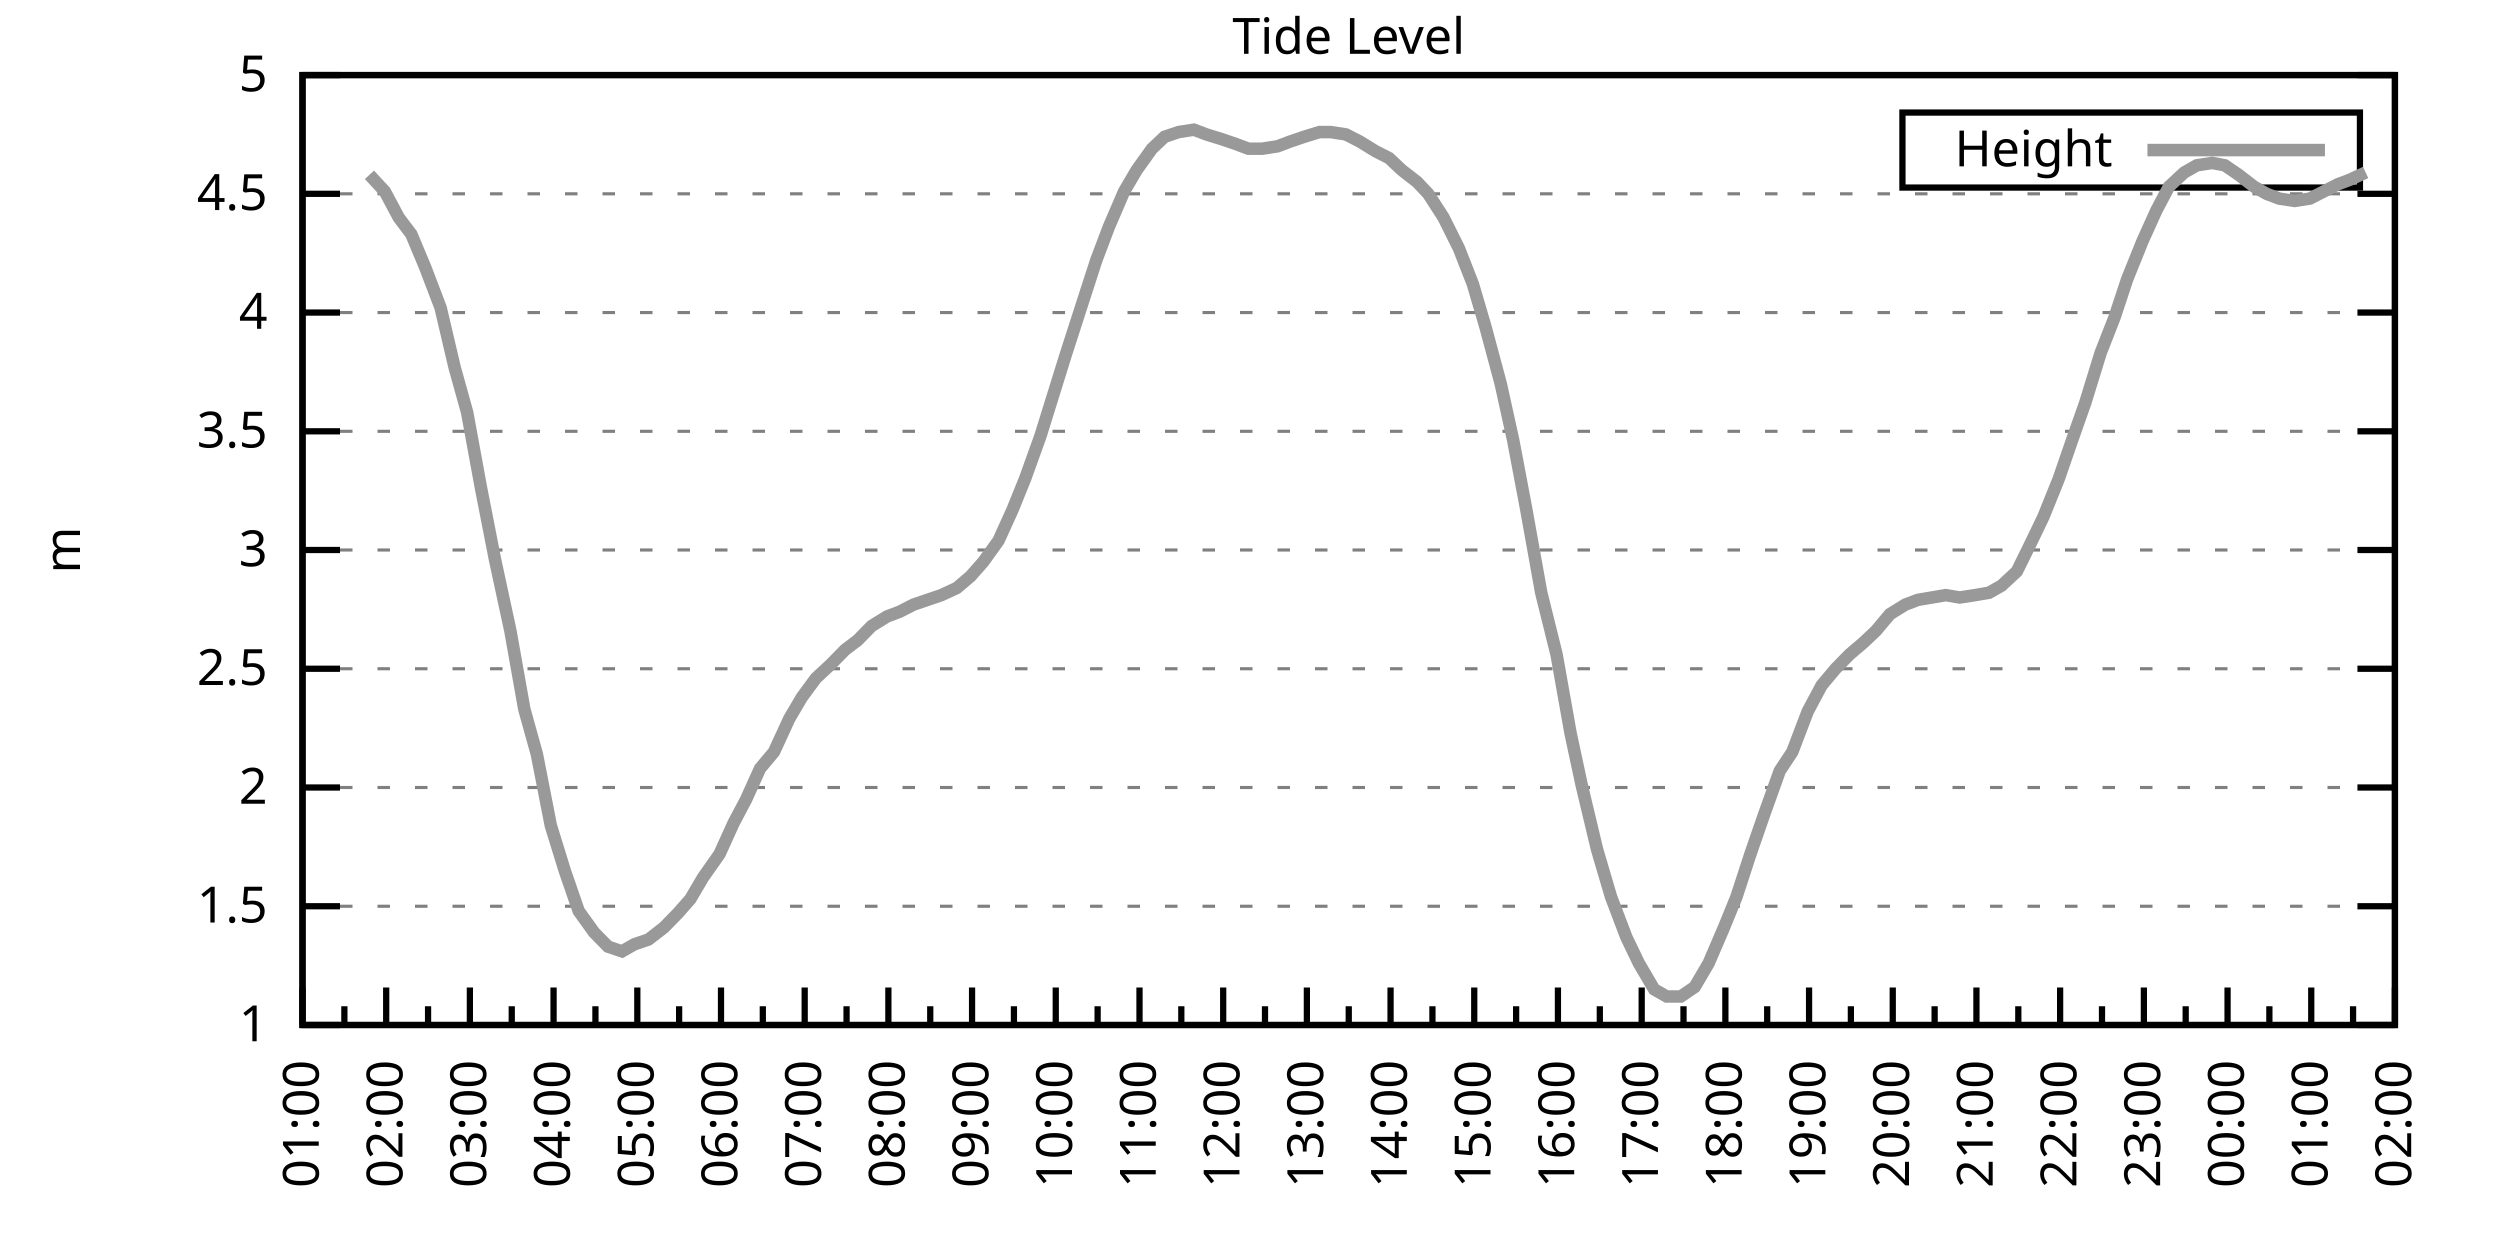
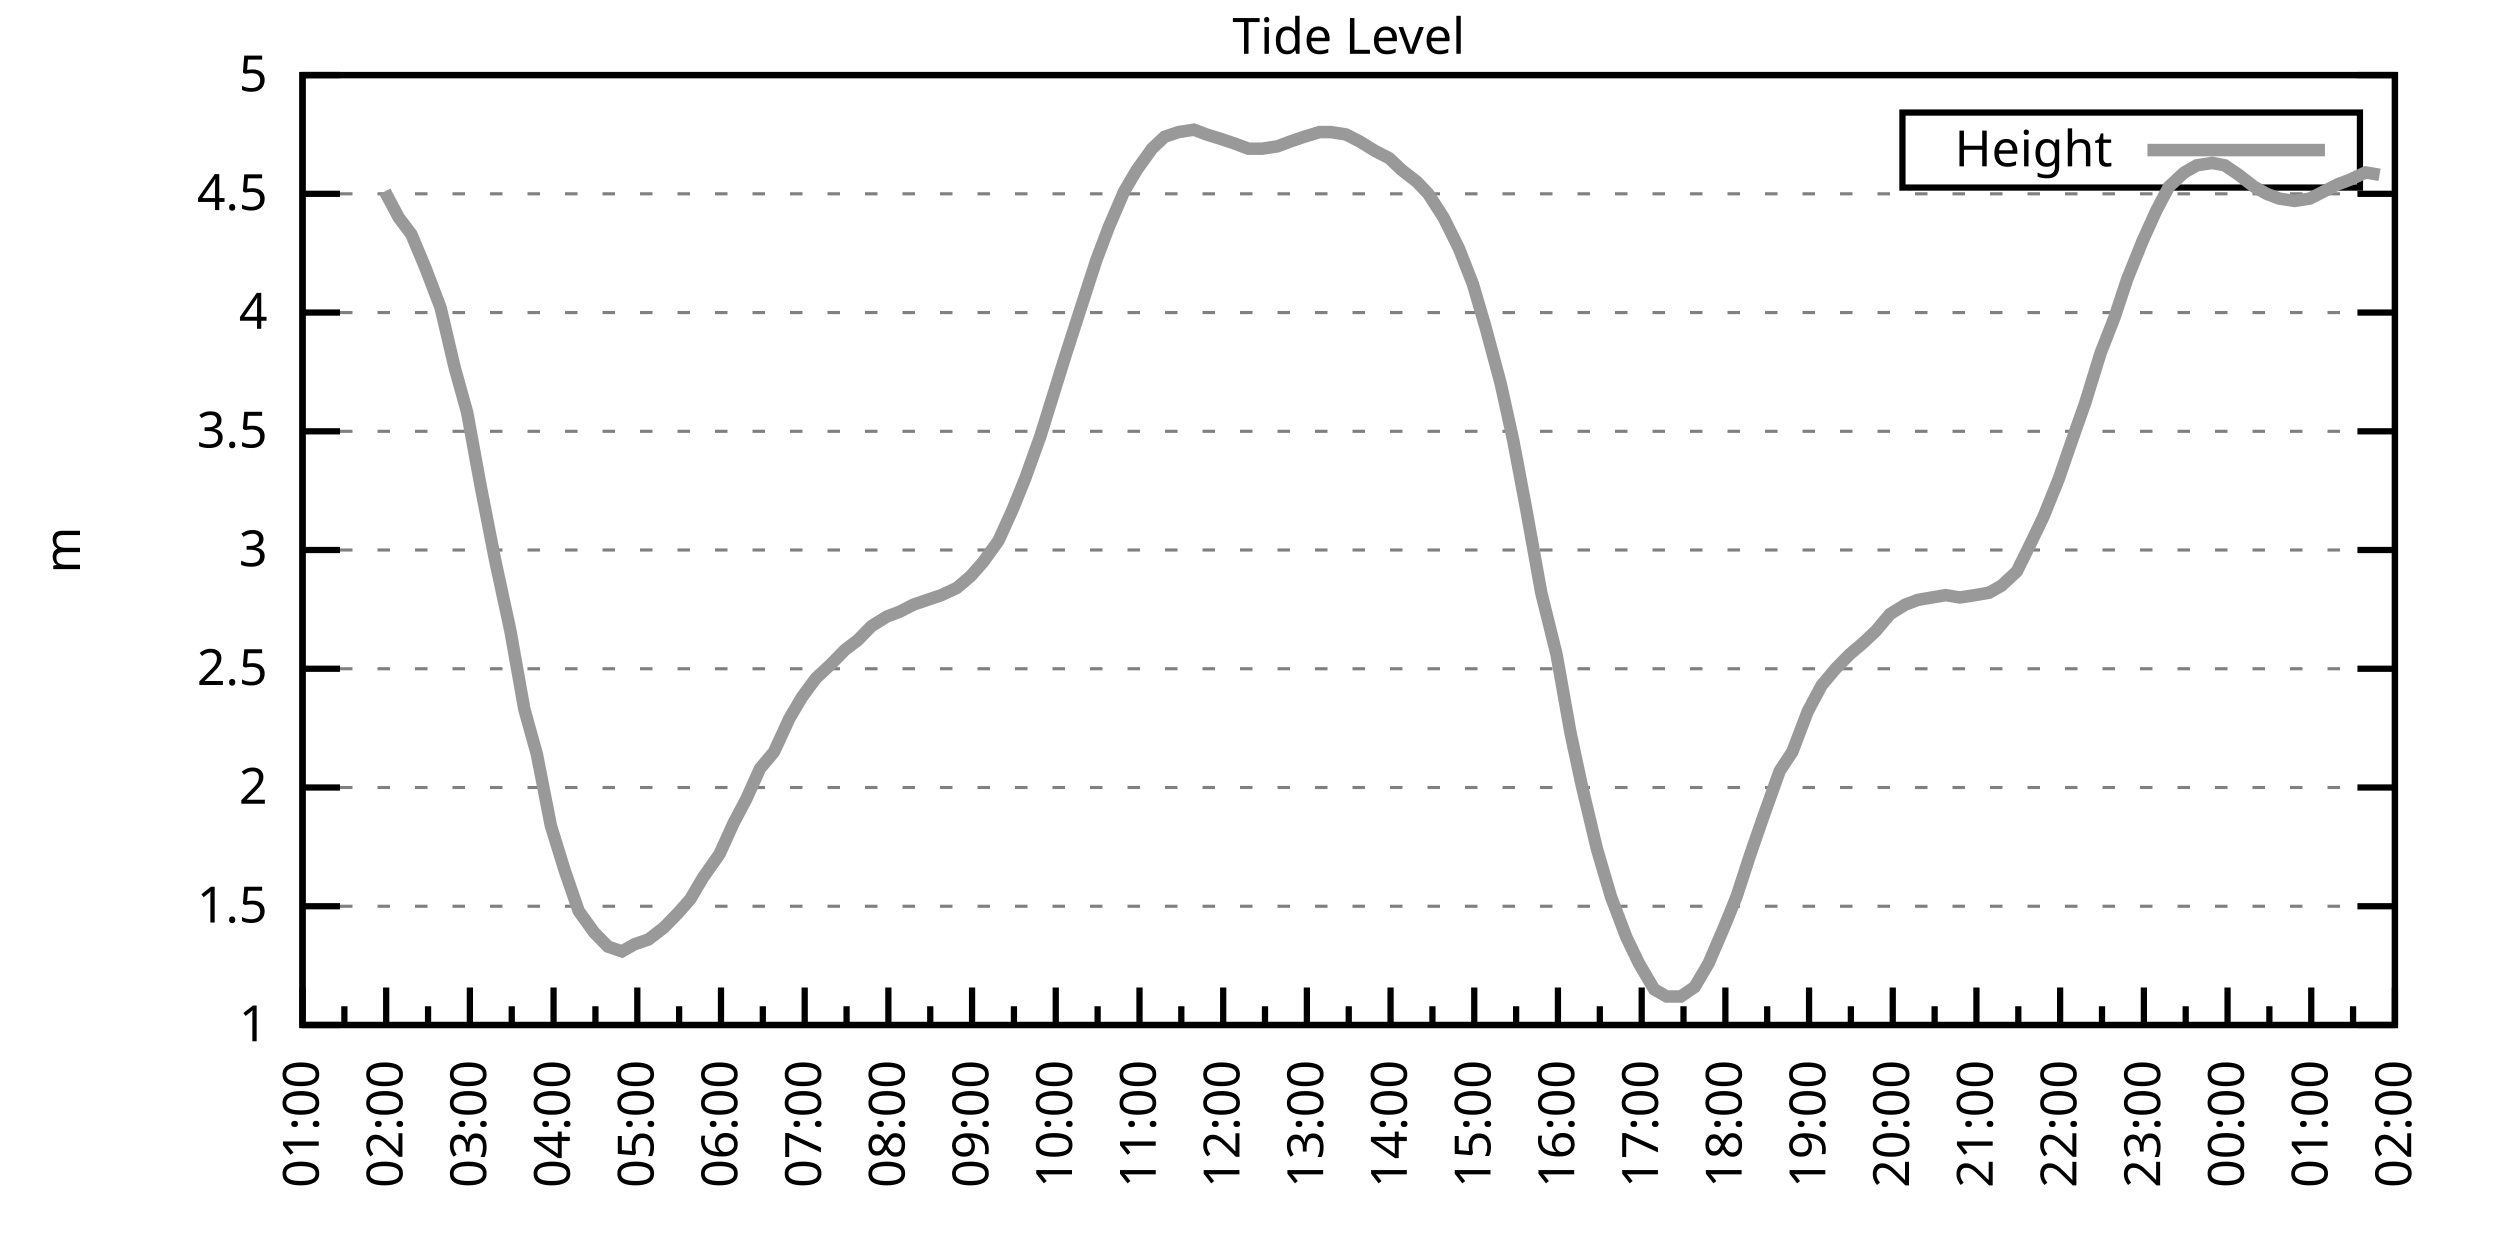
<svg xmlns="http://www.w3.org/2000/svg" xmlns:xlink="http://www.w3.org/1999/xlink" width="400" height="200" viewBox="0 0 400 200">
  <g id="gnuplot_canvas">
    <rect x="0" y="0" width="400" height="200" fill="none" />
    <defs>
      <circle id="gpDot" r="0.5" stroke-width="0.5" stroke="currentColor" />
      <path id="gpPt0" stroke-width="0.333" stroke="currentColor" d="M-1,0 h2 M0,-1 v2" />
      <path id="gpPt1" stroke-width="0.333" stroke="currentColor" d="M-1,-1 L1,1 M1,-1 L-1,1" />
      <path id="gpPt2" stroke-width="0.333" stroke="currentColor" d="M-1,0 L1,0 M0,-1 L0,1 M-1,-1 L1,1 M-1,1 L1,-1" />
      <rect id="gpPt3" stroke-width="0.333" stroke="currentColor" x="-1" y="-1" width="2" height="2" />
      <rect id="gpPt4" stroke-width="0.333" stroke="currentColor" fill="currentColor" x="-1" y="-1" width="2" height="2" />
      <circle id="gpPt5" stroke-width="0.333" stroke="currentColor" cx="0" cy="0" r="1" />
      <use xlink:href="#gpPt5" id="gpPt6" fill="currentColor" stroke="none" />
      <path id="gpPt7" stroke-width="0.333" stroke="currentColor" d="M0,-1.33 L-1.33,0.67 L1.33,0.67 z" />
      <use xlink:href="#gpPt7" id="gpPt8" fill="currentColor" stroke="none" />
      <use xlink:href="#gpPt7" id="gpPt9" stroke="currentColor" transform="rotate(180)" />
      <use xlink:href="#gpPt9" id="gpPt10" fill="currentColor" stroke="none" />
      <use xlink:href="#gpPt3" id="gpPt11" stroke="currentColor" transform="rotate(45)" />
      <use xlink:href="#gpPt11" id="gpPt12" fill="currentColor" stroke="none" />
      <path id="gpPt13" stroke-width="0.333" stroke="currentColor" d="M0,1.330 L1.265,0.411 L0.782,-1.067 L-0.782,-1.076 L-1.265,0.411 z" />
      <use xlink:href="#gpPt13" id="gpPt14" fill="currentColor" stroke="none" />
      <filter id="textbox" filterUnits="objectBoundingBox" x="0" y="0" height="1" width="1">
        <feFlood flood-color="white" flood-opacity="1" result="bgnd" />
        <feComposite in="SourceGraphic" in2="bgnd" operator="atop" />
      </filter>
      <filter id="greybox" filterUnits="objectBoundingBox" x="0" y="0" height="1" width="1">
        <feFlood flood-color="lightgrey" flood-opacity="1" result="grey" />
        <feComposite in="SourceGraphic" in2="grey" operator="atop" />
      </filter>
    </defs>
    <g fill="none" color="white" stroke="currentColor" stroke-width="1.00" stroke-linecap="butt" stroke-linejoin="miter">
</g>
    <g fill="none" color="black" stroke="currentColor" stroke-width="1.00" stroke-linecap="butt" stroke-linejoin="miter">
      <g stroke="none" shape-rendering="crispEdges">
        <polygon fill="rgb(255, 255, 255)" points="48.40,164.00 383.18,164.00 383.18,12.02 48.40,12.02 " />
      </g>
    </g>
    <g fill="none" color="black" stroke="currentColor" stroke-width="1.00" stroke-linecap="butt" stroke-linejoin="miter">
</g>
    <g fill="none" color="black" stroke="black" stroke-width="0.50" stroke-linecap="butt" stroke-linejoin="miter">
</g>
    <g fill="none" color="gray" stroke="currentColor" stroke-width="0.50" stroke-linecap="butt" stroke-linejoin="miter">
      <path stroke="gray" stroke-dasharray="2,4" class="gridline" d="M48.40,164.00 L383.19,164.00  " />
    </g>
    <g fill="none" color="gray" stroke="gray" stroke-width="1.00" stroke-linecap="butt" stroke-linejoin="miter">
</g>
    <g fill="none" color="black" stroke="currentColor" stroke-width="1.00" stroke-linecap="butt" stroke-linejoin="miter">
      <path stroke="black" d="M48.40,164.00 L54.40,164.00 M383.19,164.00 L377.19,164.00  " />
      <g transform="translate(42.80,166.60)" stroke="none" fill="black" font-family="Sans" font-size="8.00" text-anchor="end">
        <text>
          <tspan font-family="Sans"> 1</tspan>
        </text>
      </g>
    </g>
    <g fill="none" color="black" stroke="currentColor" stroke-width="1.00" stroke-linecap="butt" stroke-linejoin="miter">
</g>
    <g fill="none" color="black" stroke="black" stroke-width="0.50" stroke-linecap="butt" stroke-linejoin="miter">
</g>
    <g fill="none" color="gray" stroke="currentColor" stroke-width="0.50" stroke-linecap="butt" stroke-linejoin="miter">
      <path stroke="gray" stroke-dasharray="2,4" class="gridline" d="M48.40,145.00 L383.19,145.00  " />
    </g>
    <g fill="none" color="gray" stroke="gray" stroke-width="1.00" stroke-linecap="butt" stroke-linejoin="miter">
</g>
    <g fill="none" color="black" stroke="currentColor" stroke-width="1.00" stroke-linecap="butt" stroke-linejoin="miter">
      <path stroke="black" d="M48.40,145.00 L54.40,145.00 M383.19,145.00 L377.19,145.00  " />
      <g transform="translate(42.80,147.60)" stroke="none" fill="black" font-family="Sans" font-size="8.00" text-anchor="end">
        <text>
          <tspan font-family="Sans"> 1.5</tspan>
        </text>
      </g>
    </g>
    <g fill="none" color="black" stroke="currentColor" stroke-width="1.00" stroke-linecap="butt" stroke-linejoin="miter">
</g>
    <g fill="none" color="black" stroke="black" stroke-width="0.50" stroke-linecap="butt" stroke-linejoin="miter">
</g>
    <g fill="none" color="gray" stroke="currentColor" stroke-width="0.50" stroke-linecap="butt" stroke-linejoin="miter">
      <path stroke="gray" stroke-dasharray="2,4" class="gridline" d="M48.40,126.00 L383.19,126.00  " />
    </g>
    <g fill="none" color="gray" stroke="gray" stroke-width="1.00" stroke-linecap="butt" stroke-linejoin="miter">
</g>
    <g fill="none" color="black" stroke="currentColor" stroke-width="1.00" stroke-linecap="butt" stroke-linejoin="miter">
      <path stroke="black" d="M48.40,126.00 L54.40,126.00 M383.19,126.00 L377.19,126.00  " />
      <g transform="translate(42.80,128.60)" stroke="none" fill="black" font-family="Sans" font-size="8.00" text-anchor="end">
        <text>
          <tspan font-family="Sans"> 2</tspan>
        </text>
      </g>
    </g>
    <g fill="none" color="black" stroke="currentColor" stroke-width="1.00" stroke-linecap="butt" stroke-linejoin="miter">
</g>
    <g fill="none" color="black" stroke="black" stroke-width="0.50" stroke-linecap="butt" stroke-linejoin="miter">
</g>
    <g fill="none" color="gray" stroke="currentColor" stroke-width="0.50" stroke-linecap="butt" stroke-linejoin="miter">
      <path stroke="gray" stroke-dasharray="2,4" class="gridline" d="M48.40,107.00 L383.19,107.00  " />
    </g>
    <g fill="none" color="gray" stroke="gray" stroke-width="1.00" stroke-linecap="butt" stroke-linejoin="miter">
</g>
    <g fill="none" color="black" stroke="currentColor" stroke-width="1.00" stroke-linecap="butt" stroke-linejoin="miter">
      <path stroke="black" d="M48.40,107.00 L54.40,107.00 M383.19,107.00 L377.19,107.00  " />
      <g transform="translate(42.80,109.60)" stroke="none" fill="black" font-family="Sans" font-size="8.00" text-anchor="end">
        <text>
          <tspan font-family="Sans"> 2.5</tspan>
        </text>
      </g>
    </g>
    <g fill="none" color="black" stroke="currentColor" stroke-width="1.00" stroke-linecap="butt" stroke-linejoin="miter">
</g>
    <g fill="none" color="black" stroke="black" stroke-width="0.50" stroke-linecap="butt" stroke-linejoin="miter">
</g>
    <g fill="none" color="gray" stroke="currentColor" stroke-width="0.50" stroke-linecap="butt" stroke-linejoin="miter">
      <path stroke="gray" stroke-dasharray="2,4" class="gridline" d="M48.40,88.00 L383.19,88.00  " />
    </g>
    <g fill="none" color="gray" stroke="gray" stroke-width="1.00" stroke-linecap="butt" stroke-linejoin="miter">
</g>
    <g fill="none" color="black" stroke="currentColor" stroke-width="1.00" stroke-linecap="butt" stroke-linejoin="miter">
      <path stroke="black" d="M48.40,88.00 L54.40,88.00 M383.19,88.00 L377.19,88.00  " />
      <g transform="translate(42.80,90.60)" stroke="none" fill="black" font-family="Sans" font-size="8.00" text-anchor="end">
        <text>
          <tspan font-family="Sans"> 3</tspan>
        </text>
      </g>
    </g>
    <g fill="none" color="black" stroke="currentColor" stroke-width="1.00" stroke-linecap="butt" stroke-linejoin="miter">
</g>
    <g fill="none" color="black" stroke="black" stroke-width="0.50" stroke-linecap="butt" stroke-linejoin="miter">
</g>
    <g fill="none" color="gray" stroke="currentColor" stroke-width="0.50" stroke-linecap="butt" stroke-linejoin="miter">
      <path stroke="gray" stroke-dasharray="2,4" class="gridline" d="M48.40,69.01 L383.19,69.01  " />
    </g>
    <g fill="none" color="gray" stroke="gray" stroke-width="1.00" stroke-linecap="butt" stroke-linejoin="miter">
</g>
    <g fill="none" color="black" stroke="currentColor" stroke-width="1.00" stroke-linecap="butt" stroke-linejoin="miter">
      <path stroke="black" d="M48.40,69.01 L54.40,69.01 M383.19,69.01 L377.19,69.01  " />
      <g transform="translate(42.80,71.61)" stroke="none" fill="black" font-family="Sans" font-size="8.00" text-anchor="end">
        <text>
          <tspan font-family="Sans"> 3.5</tspan>
        </text>
      </g>
    </g>
    <g fill="none" color="black" stroke="currentColor" stroke-width="1.00" stroke-linecap="butt" stroke-linejoin="miter">
</g>
    <g fill="none" color="black" stroke="black" stroke-width="0.50" stroke-linecap="butt" stroke-linejoin="miter">
</g>
    <g fill="none" color="gray" stroke="currentColor" stroke-width="0.50" stroke-linecap="butt" stroke-linejoin="miter">
      <path stroke="gray" stroke-dasharray="2,4" class="gridline" d="M48.40,50.01 L383.19,50.01  " />
    </g>
    <g fill="none" color="gray" stroke="gray" stroke-width="1.00" stroke-linecap="butt" stroke-linejoin="miter">
</g>
    <g fill="none" color="black" stroke="currentColor" stroke-width="1.00" stroke-linecap="butt" stroke-linejoin="miter">
      <path stroke="black" d="M48.40,50.01 L54.40,50.01 M383.19,50.01 L377.19,50.01  " />
      <g transform="translate(42.80,52.61)" stroke="none" fill="black" font-family="Sans" font-size="8.00" text-anchor="end">
        <text>
          <tspan font-family="Sans"> 4</tspan>
        </text>
      </g>
    </g>
    <g fill="none" color="black" stroke="currentColor" stroke-width="1.00" stroke-linecap="butt" stroke-linejoin="miter">
</g>
    <g fill="none" color="black" stroke="black" stroke-width="0.50" stroke-linecap="butt" stroke-linejoin="miter">
</g>
    <g fill="none" color="gray" stroke="currentColor" stroke-width="0.50" stroke-linecap="butt" stroke-linejoin="miter">
      <path stroke="gray" stroke-dasharray="2,4" class="gridline" d="M48.40,31.01 L383.19,31.01  " />
    </g>
    <g fill="none" color="gray" stroke="gray" stroke-width="1.00" stroke-linecap="butt" stroke-linejoin="miter">
</g>
    <g fill="none" color="black" stroke="currentColor" stroke-width="1.00" stroke-linecap="butt" stroke-linejoin="miter">
      <path stroke="black" d="M48.40,31.01 L54.40,31.01 M383.19,31.01 L377.19,31.01  " />
      <g transform="translate(42.80,33.61)" stroke="none" fill="black" font-family="Sans" font-size="8.00" text-anchor="end">
        <text>
          <tspan font-family="Sans"> 4.5</tspan>
        </text>
      </g>
    </g>
    <g fill="none" color="black" stroke="currentColor" stroke-width="1.00" stroke-linecap="butt" stroke-linejoin="miter">
</g>
    <g fill="none" color="black" stroke="black" stroke-width="0.50" stroke-linecap="butt" stroke-linejoin="miter">
</g>
    <g fill="none" color="gray" stroke="currentColor" stroke-width="0.50" stroke-linecap="butt" stroke-linejoin="miter">
      <path stroke="gray" stroke-dasharray="2,4" class="gridline" d="M48.40,12.01 L383.19,12.01  " />
    </g>
    <g fill="none" color="gray" stroke="gray" stroke-width="1.00" stroke-linecap="butt" stroke-linejoin="miter">
</g>
    <g fill="none" color="black" stroke="currentColor" stroke-width="1.00" stroke-linecap="butt" stroke-linejoin="miter">
      <path stroke="black" d="M48.40,12.01 L54.40,12.01 M383.19,12.01 L377.19,12.01  " />
      <g transform="translate(42.80,14.61)" stroke="none" fill="black" font-family="Sans" font-size="8.00" text-anchor="end">
        <text>
          <tspan font-family="Sans"> 5</tspan>
        </text>
      </g>
    </g>
    <g fill="none" color="black" stroke="currentColor" stroke-width="1.00" stroke-linecap="butt" stroke-linejoin="miter">
      <path stroke="black" d="M48.40,164.00 L48.40,158.00  " />
      <g transform="translate(51.00,169.60) rotate(270)" stroke="none" fill="black" font-family="Sans" font-size="8.00" text-anchor="end">
        <text>
          <tspan font-family="Sans">01:00</tspan>
        </text>
      </g>
    </g>
    <g fill="none" color="black" stroke="currentColor" stroke-width="1.00" stroke-linecap="butt" stroke-linejoin="miter">
      <path stroke="black" d="M55.10,164.00 L55.10,161.00 M61.79,164.00 L61.79,158.00  " />
      <g transform="translate(64.39,169.60) rotate(270)" stroke="none" fill="black" font-family="Sans" font-size="8.00" text-anchor="end">
        <text>
          <tspan font-family="Sans">02:00</tspan>
        </text>
      </g>
    </g>
    <g fill="none" color="black" stroke="currentColor" stroke-width="1.00" stroke-linecap="butt" stroke-linejoin="miter">
      <path stroke="black" d="M68.49,164.00 L68.49,161.00 M75.18,164.00 L75.18,158.00  " />
      <g transform="translate(77.78,169.60) rotate(270)" stroke="none" fill="black" font-family="Sans" font-size="8.00" text-anchor="end">
        <text>
          <tspan font-family="Sans">03:00</tspan>
        </text>
      </g>
    </g>
    <g fill="none" color="black" stroke="currentColor" stroke-width="1.00" stroke-linecap="butt" stroke-linejoin="miter">
      <path stroke="black" d="M81.88,164.00 L81.88,161.00 M88.57,164.00 L88.57,158.00  " />
      <g transform="translate(91.17,169.60) rotate(270)" stroke="none" fill="black" font-family="Sans" font-size="8.00" text-anchor="end">
        <text>
          <tspan font-family="Sans">04:00</tspan>
        </text>
      </g>
    </g>
    <g fill="none" color="black" stroke="currentColor" stroke-width="1.00" stroke-linecap="butt" stroke-linejoin="miter">
      <path stroke="black" d="M95.27,164.00 L95.27,161.00 M101.97,164.00 L101.97,158.00  " />
      <g transform="translate(104.57,169.60) rotate(270)" stroke="none" fill="black" font-family="Sans" font-size="8.00" text-anchor="end">
        <text>
          <tspan font-family="Sans">05:00</tspan>
        </text>
      </g>
    </g>
    <g fill="none" color="black" stroke="currentColor" stroke-width="1.00" stroke-linecap="butt" stroke-linejoin="miter">
      <path stroke="black" d="M108.66,164.00 L108.66,161.00 M115.36,164.00 L115.36,158.00  " />
      <g transform="translate(117.96,169.60) rotate(270)" stroke="none" fill="black" font-family="Sans" font-size="8.00" text-anchor="end">
        <text>
          <tspan font-family="Sans">06:00</tspan>
        </text>
      </g>
    </g>
    <g fill="none" color="black" stroke="currentColor" stroke-width="1.00" stroke-linecap="butt" stroke-linejoin="miter">
      <path stroke="black" d="M122.05,164.00 L122.05,161.00 M128.75,164.00 L128.75,158.00  " />
      <g transform="translate(131.35,169.60) rotate(270)" stroke="none" fill="black" font-family="Sans" font-size="8.00" text-anchor="end">
        <text>
          <tspan font-family="Sans">07:00</tspan>
        </text>
      </g>
    </g>
    <g fill="none" color="black" stroke="currentColor" stroke-width="1.00" stroke-linecap="butt" stroke-linejoin="miter">
      <path stroke="black" d="M135.45,164.00 L135.45,161.00 M142.14,164.00 L142.14,158.00  " />
      <g transform="translate(144.74,169.60) rotate(270)" stroke="none" fill="black" font-family="Sans" font-size="8.00" text-anchor="end">
        <text>
          <tspan font-family="Sans">08:00</tspan>
        </text>
      </g>
    </g>
    <g fill="none" color="black" stroke="currentColor" stroke-width="1.00" stroke-linecap="butt" stroke-linejoin="miter">
      <path stroke="black" d="M148.84,164.00 L148.84,161.00 M155.53,164.00 L155.53,158.00  " />
      <g transform="translate(158.13,169.60) rotate(270)" stroke="none" fill="black" font-family="Sans" font-size="8.00" text-anchor="end">
        <text>
          <tspan font-family="Sans">09:00</tspan>
        </text>
      </g>
    </g>
    <g fill="none" color="black" stroke="currentColor" stroke-width="1.00" stroke-linecap="butt" stroke-linejoin="miter">
      <path stroke="black" d="M162.23,164.00 L162.23,161.00 M168.92,164.00 L168.92,158.00  " />
      <g transform="translate(171.52,169.60) rotate(270)" stroke="none" fill="black" font-family="Sans" font-size="8.00" text-anchor="end">
        <text>
          <tspan font-family="Sans">10:00</tspan>
        </text>
      </g>
    </g>
    <g fill="none" color="black" stroke="currentColor" stroke-width="1.00" stroke-linecap="butt" stroke-linejoin="miter">
      <path stroke="black" d="M175.62,164.00 L175.62,161.00 M182.32,164.00 L182.32,158.00  " />
      <g transform="translate(184.92,169.60) rotate(270)" stroke="none" fill="black" font-family="Sans" font-size="8.00" text-anchor="end">
        <text>
          <tspan font-family="Sans">11:00</tspan>
        </text>
      </g>
    </g>
    <g fill="none" color="black" stroke="currentColor" stroke-width="1.00" stroke-linecap="butt" stroke-linejoin="miter">
      <path stroke="black" d="M189.01,164.00 L189.01,161.00 M195.71,164.00 L195.71,158.00  " />
      <g transform="translate(198.31,169.60) rotate(270)" stroke="none" fill="black" font-family="Sans" font-size="8.00" text-anchor="end">
        <text>
          <tspan font-family="Sans">12:00</tspan>
        </text>
      </g>
    </g>
    <g fill="none" color="black" stroke="currentColor" stroke-width="1.00" stroke-linecap="butt" stroke-linejoin="miter">
      <path stroke="black" d="M202.40,164.00 L202.40,161.00 M209.10,164.00 L209.10,158.00  " />
      <g transform="translate(211.70,169.60) rotate(270)" stroke="none" fill="black" font-family="Sans" font-size="8.00" text-anchor="end">
        <text>
          <tspan font-family="Sans">13:00</tspan>
        </text>
      </g>
    </g>
    <g fill="none" color="black" stroke="currentColor" stroke-width="1.00" stroke-linecap="butt" stroke-linejoin="miter">
      <path stroke="black" d="M215.80,164.00 L215.80,161.00 M222.49,164.00 L222.49,158.00  " />
      <g transform="translate(225.09,169.60) rotate(270)" stroke="none" fill="black" font-family="Sans" font-size="8.00" text-anchor="end">
        <text>
          <tspan font-family="Sans">14:00</tspan>
        </text>
      </g>
    </g>
    <g fill="none" color="black" stroke="currentColor" stroke-width="1.00" stroke-linecap="butt" stroke-linejoin="miter">
      <path stroke="black" d="M229.19,164.00 L229.19,161.00 M235.88,164.00 L235.88,158.00  " />
      <g transform="translate(238.48,169.60) rotate(270)" stroke="none" fill="black" font-family="Sans" font-size="8.00" text-anchor="end">
        <text>
          <tspan font-family="Sans">15:00</tspan>
        </text>
      </g>
    </g>
    <g fill="none" color="black" stroke="currentColor" stroke-width="1.00" stroke-linecap="butt" stroke-linejoin="miter">
      <path stroke="black" d="M242.58,164.00 L242.58,161.00 M249.27,164.00 L249.27,158.00  " />
      <g transform="translate(251.87,169.60) rotate(270)" stroke="none" fill="black" font-family="Sans" font-size="8.00" text-anchor="end">
        <text>
          <tspan font-family="Sans">16:00</tspan>
        </text>
      </g>
    </g>
    <g fill="none" color="black" stroke="currentColor" stroke-width="1.00" stroke-linecap="butt" stroke-linejoin="miter">
      <path stroke="black" d="M255.97,164.00 L255.97,161.00 M262.67,164.00 L262.67,158.00  " />
      <g transform="translate(265.27,169.60) rotate(270)" stroke="none" fill="black" font-family="Sans" font-size="8.00" text-anchor="end">
        <text>
          <tspan font-family="Sans">17:00</tspan>
        </text>
      </g>
    </g>
    <g fill="none" color="black" stroke="currentColor" stroke-width="1.00" stroke-linecap="butt" stroke-linejoin="miter">
      <path stroke="black" d="M269.36,164.00 L269.36,161.00 M276.06,164.00 L276.06,158.00  " />
      <g transform="translate(278.66,169.60) rotate(270)" stroke="none" fill="black" font-family="Sans" font-size="8.00" text-anchor="end">
        <text>
          <tspan font-family="Sans">18:00</tspan>
        </text>
      </g>
    </g>
    <g fill="none" color="black" stroke="currentColor" stroke-width="1.00" stroke-linecap="butt" stroke-linejoin="miter">
      <path stroke="black" d="M282.75,164.00 L282.75,161.00 M289.45,164.00 L289.45,158.00  " />
      <g transform="translate(292.05,169.60) rotate(270)" stroke="none" fill="black" font-family="Sans" font-size="8.00" text-anchor="end">
        <text>
          <tspan font-family="Sans">19:00</tspan>
        </text>
      </g>
    </g>
    <g fill="none" color="black" stroke="currentColor" stroke-width="1.00" stroke-linecap="butt" stroke-linejoin="miter">
      <path stroke="black" d="M296.14,164.00 L296.14,161.00 M302.84,164.00 L302.84,158.00  " />
      <g transform="translate(305.44,169.60) rotate(270)" stroke="none" fill="black" font-family="Sans" font-size="8.00" text-anchor="end">
        <text>
          <tspan font-family="Sans">20:00</tspan>
        </text>
      </g>
    </g>
    <g fill="none" color="black" stroke="currentColor" stroke-width="1.00" stroke-linecap="butt" stroke-linejoin="miter">
      <path stroke="black" d="M309.54,164.00 L309.54,161.00 M316.23,164.00 L316.23,158.00  " />
      <g transform="translate(318.83,169.60) rotate(270)" stroke="none" fill="black" font-family="Sans" font-size="8.00" text-anchor="end">
        <text>
          <tspan font-family="Sans">21:00</tspan>
        </text>
      </g>
    </g>
    <g fill="none" color="black" stroke="currentColor" stroke-width="1.00" stroke-linecap="butt" stroke-linejoin="miter">
      <path stroke="black" d="M322.93,164.00 L322.93,161.00 M329.62,164.00 L329.62,158.00  " />
      <g transform="translate(332.22,169.60) rotate(270)" stroke="none" fill="black" font-family="Sans" font-size="8.00" text-anchor="end">
        <text>
          <tspan font-family="Sans">22:00</tspan>
        </text>
      </g>
    </g>
    <g fill="none" color="black" stroke="currentColor" stroke-width="1.00" stroke-linecap="butt" stroke-linejoin="miter">
      <path stroke="black" d="M336.32,164.00 L336.32,161.00 M343.02,164.00 L343.02,158.00  " />
      <g transform="translate(345.62,169.60) rotate(270)" stroke="none" fill="black" font-family="Sans" font-size="8.00" text-anchor="end">
        <text>
          <tspan font-family="Sans">23:00</tspan>
        </text>
      </g>
    </g>
    <g fill="none" color="black" stroke="currentColor" stroke-width="1.00" stroke-linecap="butt" stroke-linejoin="miter">
      <path stroke="black" d="M349.71,164.00 L349.71,161.00 M356.41,164.00 L356.41,158.00  " />
      <g transform="translate(359.01,169.60) rotate(270)" stroke="none" fill="black" font-family="Sans" font-size="8.00" text-anchor="end">
        <text>
          <tspan font-family="Sans">00:00</tspan>
        </text>
      </g>
    </g>
    <g fill="none" color="black" stroke="currentColor" stroke-width="1.00" stroke-linecap="butt" stroke-linejoin="miter">
      <path stroke="black" d="M363.10,164.00 L363.10,161.00 M369.80,164.00 L369.80,158.00  " />
      <g transform="translate(372.40,169.60) rotate(270)" stroke="none" fill="black" font-family="Sans" font-size="8.00" text-anchor="end">
        <text>
          <tspan font-family="Sans">01:00</tspan>
        </text>
      </g>
    </g>
    <g fill="none" color="black" stroke="currentColor" stroke-width="1.00" stroke-linecap="butt" stroke-linejoin="miter">
      <path stroke="black" d="M376.49,164.00 L376.49,161.00 M383.19,164.00 L383.19,158.00  " />
      <g transform="translate(385.79,169.60) rotate(270)" stroke="none" fill="black" font-family="Sans" font-size="8.00" text-anchor="end">
        <text>
          <tspan font-family="Sans">02:00</tspan>
        </text>
      </g>
    </g>
    <g fill="none" color="black" stroke="currentColor" stroke-width="1.00" stroke-linecap="butt" stroke-linejoin="miter">
</g>
    <g fill="none" color="black" stroke="currentColor" stroke-width="1.00" stroke-linecap="butt" stroke-linejoin="miter">
      <path stroke="black" d="M48.40,12.01 L48.40,164.00 L383.19,164.00 L383.19,12.01 L48.40,12.01 Z  " />
    </g>
    <g fill="none" color="black" stroke="currentColor" stroke-width="1.00" stroke-linecap="butt" stroke-linejoin="miter">
      <g transform="translate(12.80,88.01) rotate(270)" stroke="none" fill="black" font-family="Sans" font-size="8.00" text-anchor="middle">
        <text>
          <tspan font-family="Sans">m</tspan>
        </text>
      </g>
    </g>
    <g fill="none" color="black" stroke="currentColor" stroke-width="1.00" stroke-linecap="butt" stroke-linejoin="miter">
</g>
    <g fill="none" color="black" stroke="currentColor" stroke-width="1.00" stroke-linecap="butt" stroke-linejoin="miter">
      <path stroke="black" d="M304.39,30.01 L304.39,18.01 L377.59,18.01 L377.59,30.01 L304.39,30.01 Z  " />
    </g>
    <g id="Tide_level_plot_1">
      <g fill="none" color="white" stroke="black" stroke-width="2.00" stroke-linecap="butt" stroke-linejoin="miter">
</g>
      <g fill="none" color="black" stroke="currentColor" stroke-width="2.00" stroke-linecap="butt" stroke-linejoin="miter">
        <g transform="translate(337.99,26.61)" stroke="none" fill="black" font-family="Sans" font-size="8.00" text-anchor="end">
          <text>
            <tspan font-family="Sans">Height</tspan>
          </text>
        </g>
      </g>
      <g fill="none" color="black" stroke="currentColor" stroke-width="2.00" stroke-linecap="butt" stroke-linejoin="miter">
-         <path stroke="rgb(153, 153, 153)" d="M343.59,24.01 L371.99,24.01 M59.11,27.97 L61.57,30.63 L63.80,34.81 L65.81,37.47 L68.04,42.79 L70.50,49.25   L72.73,58.75 L74.74,65.97 L76.97,78.13 L79.20,89.52 L81.66,100.92 L83.89,113.46 L85.90,120.68 L88.13,132.08   L90.36,139.30 L92.59,145.76 L95.05,149.18 L97.28,151.46 L99.51,152.22 L101.52,151.08 L103.75,150.32 L106.21,148.42   L108.44,146.14 L110.45,143.86 L112.46,140.44 L115.13,136.64 L117.37,131.70 L119.38,127.90 L121.61,122.96 L123.84,120.30   L126.29,114.98 L128.30,111.56 L130.54,108.52 L132.99,106.24 L135.22,103.96 L137.23,102.44 L139.46,100.16 L141.92,98.64   L143.93,97.88 L146.16,96.74 L148.39,95.98 L150.62,95.22 L153.08,94.08 L155.31,92.18 L157.32,89.90 L159.77,86.49   L162.01,81.55 L164.01,76.61 L166.47,69.77 L168.48,63.31 L170.49,56.85 L172.94,49.25 L175.40,41.65 L177.41,36.33   L179.86,30.63 L181.87,27.21 L184.32,23.79 L186.33,21.89 L188.57,21.13 L191.02,20.75 L193.03,21.51 L195.48,22.27   L197.72,23.03 L199.73,23.79 L201.96,23.79 L204.41,23.41 L206.42,22.65 L208.65,21.89 L211.11,21.13 L212.89,21.13   L215.35,21.51 L217.58,22.65 L220.04,24.17 L222.27,25.31 L224.28,27.21 L226.73,29.11 L228.52,31.01 L230.97,34.81   L233.43,39.75 L235.66,45.45 L237.67,52.29 L240.12,61.41 L242.13,70.53 L244.14,81.17 L246.60,94.84 L249.05,104.72   L251.28,117.26 L253.07,125.62 L255.52,135.88 L257.76,143.48 L260.21,149.94 L262.22,154.12 L264.67,158.30 L266.68,159.44   L268.92,159.44 L271.15,157.92 L273.38,154.12 L275.83,148.42 L277.84,143.48 L280.07,136.64 L282.31,130.18 L284.76,123.34   L286.77,120.30 L289.23,113.84 L291.46,109.66 L293.69,107.00 L295.92,104.72 L298.15,102.82 L300.16,100.92 L302.39,98.26   L304.85,96.74 L306.86,95.98 L309.09,95.60 L311.32,95.22 L313.55,95.60 L316.01,95.22 L318.24,94.84 L320.25,93.70   L322.70,91.42 L324.94,86.87 L326.95,82.69 L329.40,76.61 L331.63,70.15 L333.64,64.45 L336.10,56.47 L338.33,50.77   L340.34,44.69 L342.79,38.61 L345.02,33.67 L347.03,29.87 L349.49,27.59 L351.50,26.45 L353.95,26.07 L355.96,26.45   L358.19,27.97 L360.65,29.87 L362.66,31.01 L364.66,31.77 L367.12,32.15 L369.58,31.77 L371.81,30.63 L374.04,29.49   L376.05,28.73 L378.50,27.59  " />
+         <path stroke="rgb(153, 153, 153)" d="M343.59,24.01 L371.99,24.01 M61.57,30.63 L63.80,34.81 L65.81,37.47 L68.04,42.79 L70.50,49.25 L72.73,58.75   L74.74,65.97 L76.97,78.13 L79.20,89.52 L81.66,100.92 L83.89,113.46 L85.90,120.68 L88.13,132.08 L90.36,139.30   L92.59,145.76 L95.05,149.18 L97.28,151.46 L99.51,152.22 L101.52,151.08 L103.75,150.32 L106.21,148.42 L108.44,146.14   L110.45,143.86 L112.46,140.44 L115.13,136.64 L117.37,131.70 L119.38,127.90 L121.61,122.96 L123.84,120.30 L126.29,114.98   L128.30,111.56 L130.54,108.52 L132.99,106.24 L135.22,103.96 L137.23,102.44 L139.46,100.16 L141.92,98.64 L143.93,97.88   L146.16,96.74 L148.39,95.98 L150.62,95.22 L153.08,94.08 L155.31,92.18 L157.32,89.90 L159.77,86.49 L162.01,81.55   L164.01,76.61 L166.47,69.77 L168.48,63.31 L170.49,56.85 L172.94,49.25 L175.40,41.65 L177.41,36.33 L179.86,30.63   L181.87,27.21 L184.32,23.79 L186.33,21.89 L188.57,21.13 L191.02,20.75 L193.03,21.51 L195.48,22.27 L197.72,23.03   L199.73,23.79 L201.96,23.79 L204.41,23.41 L206.42,22.65 L208.65,21.89 L211.11,21.13 L212.89,21.13 L215.35,21.51   L217.58,22.65 L220.04,24.17 L222.27,25.31 L224.28,27.21 L226.73,29.11 L228.52,31.01 L230.97,34.81 L233.43,39.75   L235.66,45.45 L237.67,52.29 L240.12,61.41 L242.13,70.53 L244.14,81.17 L246.60,94.84 L249.05,104.72 L251.28,117.26   L253.07,125.62 L255.52,135.88 L257.76,143.48 L260.21,149.94 L262.22,154.12 L264.67,158.30 L266.68,159.44 L268.92,159.44   L271.15,157.92 L273.38,154.12 L275.83,148.42 L277.84,143.48 L280.07,136.64 L282.31,130.18 L284.76,123.34 L286.77,120.30   L289.23,113.84 L291.46,109.66 L293.69,107.00 L295.92,104.72 L298.15,102.82 L300.16,100.92 L302.39,98.26 L304.85,96.74   L306.86,95.98 L309.09,95.60 L311.32,95.22 L313.55,95.60 L316.01,95.22 L318.24,94.84 L320.25,93.70 L322.70,91.42   L324.94,86.87 L326.95,82.69 L329.40,76.61 L331.63,70.15 L333.64,64.45 L336.10,56.47 L338.33,50.77 L340.34,44.69   L342.79,38.61 L345.02,33.67 L347.03,29.87 L349.49,27.59 L351.50,26.45 L353.95,26.07 L355.96,26.45 L358.19,27.97   L360.65,29.87 L362.66,31.01 L364.66,31.77 L367.12,32.15 L369.58,31.77 L371.81,30.63 L374.04,29.49 L376.05,28.73   L378.50,27.59 L380.73,27.97  " />
      </g>
    </g>
    <g fill="none" color="black" stroke="currentColor" stroke-width="2.00" stroke-linecap="butt" stroke-linejoin="miter">
</g>
    <g fill="none" color="black" stroke="black" stroke-width="1.00" stroke-linecap="butt" stroke-linejoin="miter">
</g>
    <g fill="none" color="black" stroke="currentColor" stroke-width="1.00" stroke-linecap="butt" stroke-linejoin="miter">
      <path stroke="black" d="M48.40,12.01 L48.40,164.00 L383.19,164.00 L383.19,12.01 L48.40,12.01 Z  " />
    </g>
    <g fill="none" color="black" stroke="currentColor" stroke-width="1.00" stroke-linecap="butt" stroke-linejoin="miter">
      <g transform="translate(215.79,8.61)" stroke="none" fill="black" font-family="Sans" font-size="8.00" text-anchor="middle">
        <text>
          <tspan font-family="Sans">Tide Level</tspan>
        </text>
      </g>
    </g>
    <g fill="none" color="black" stroke="currentColor" stroke-width="1.00" stroke-linecap="butt" stroke-linejoin="miter">
</g>
  </g>
</svg>
